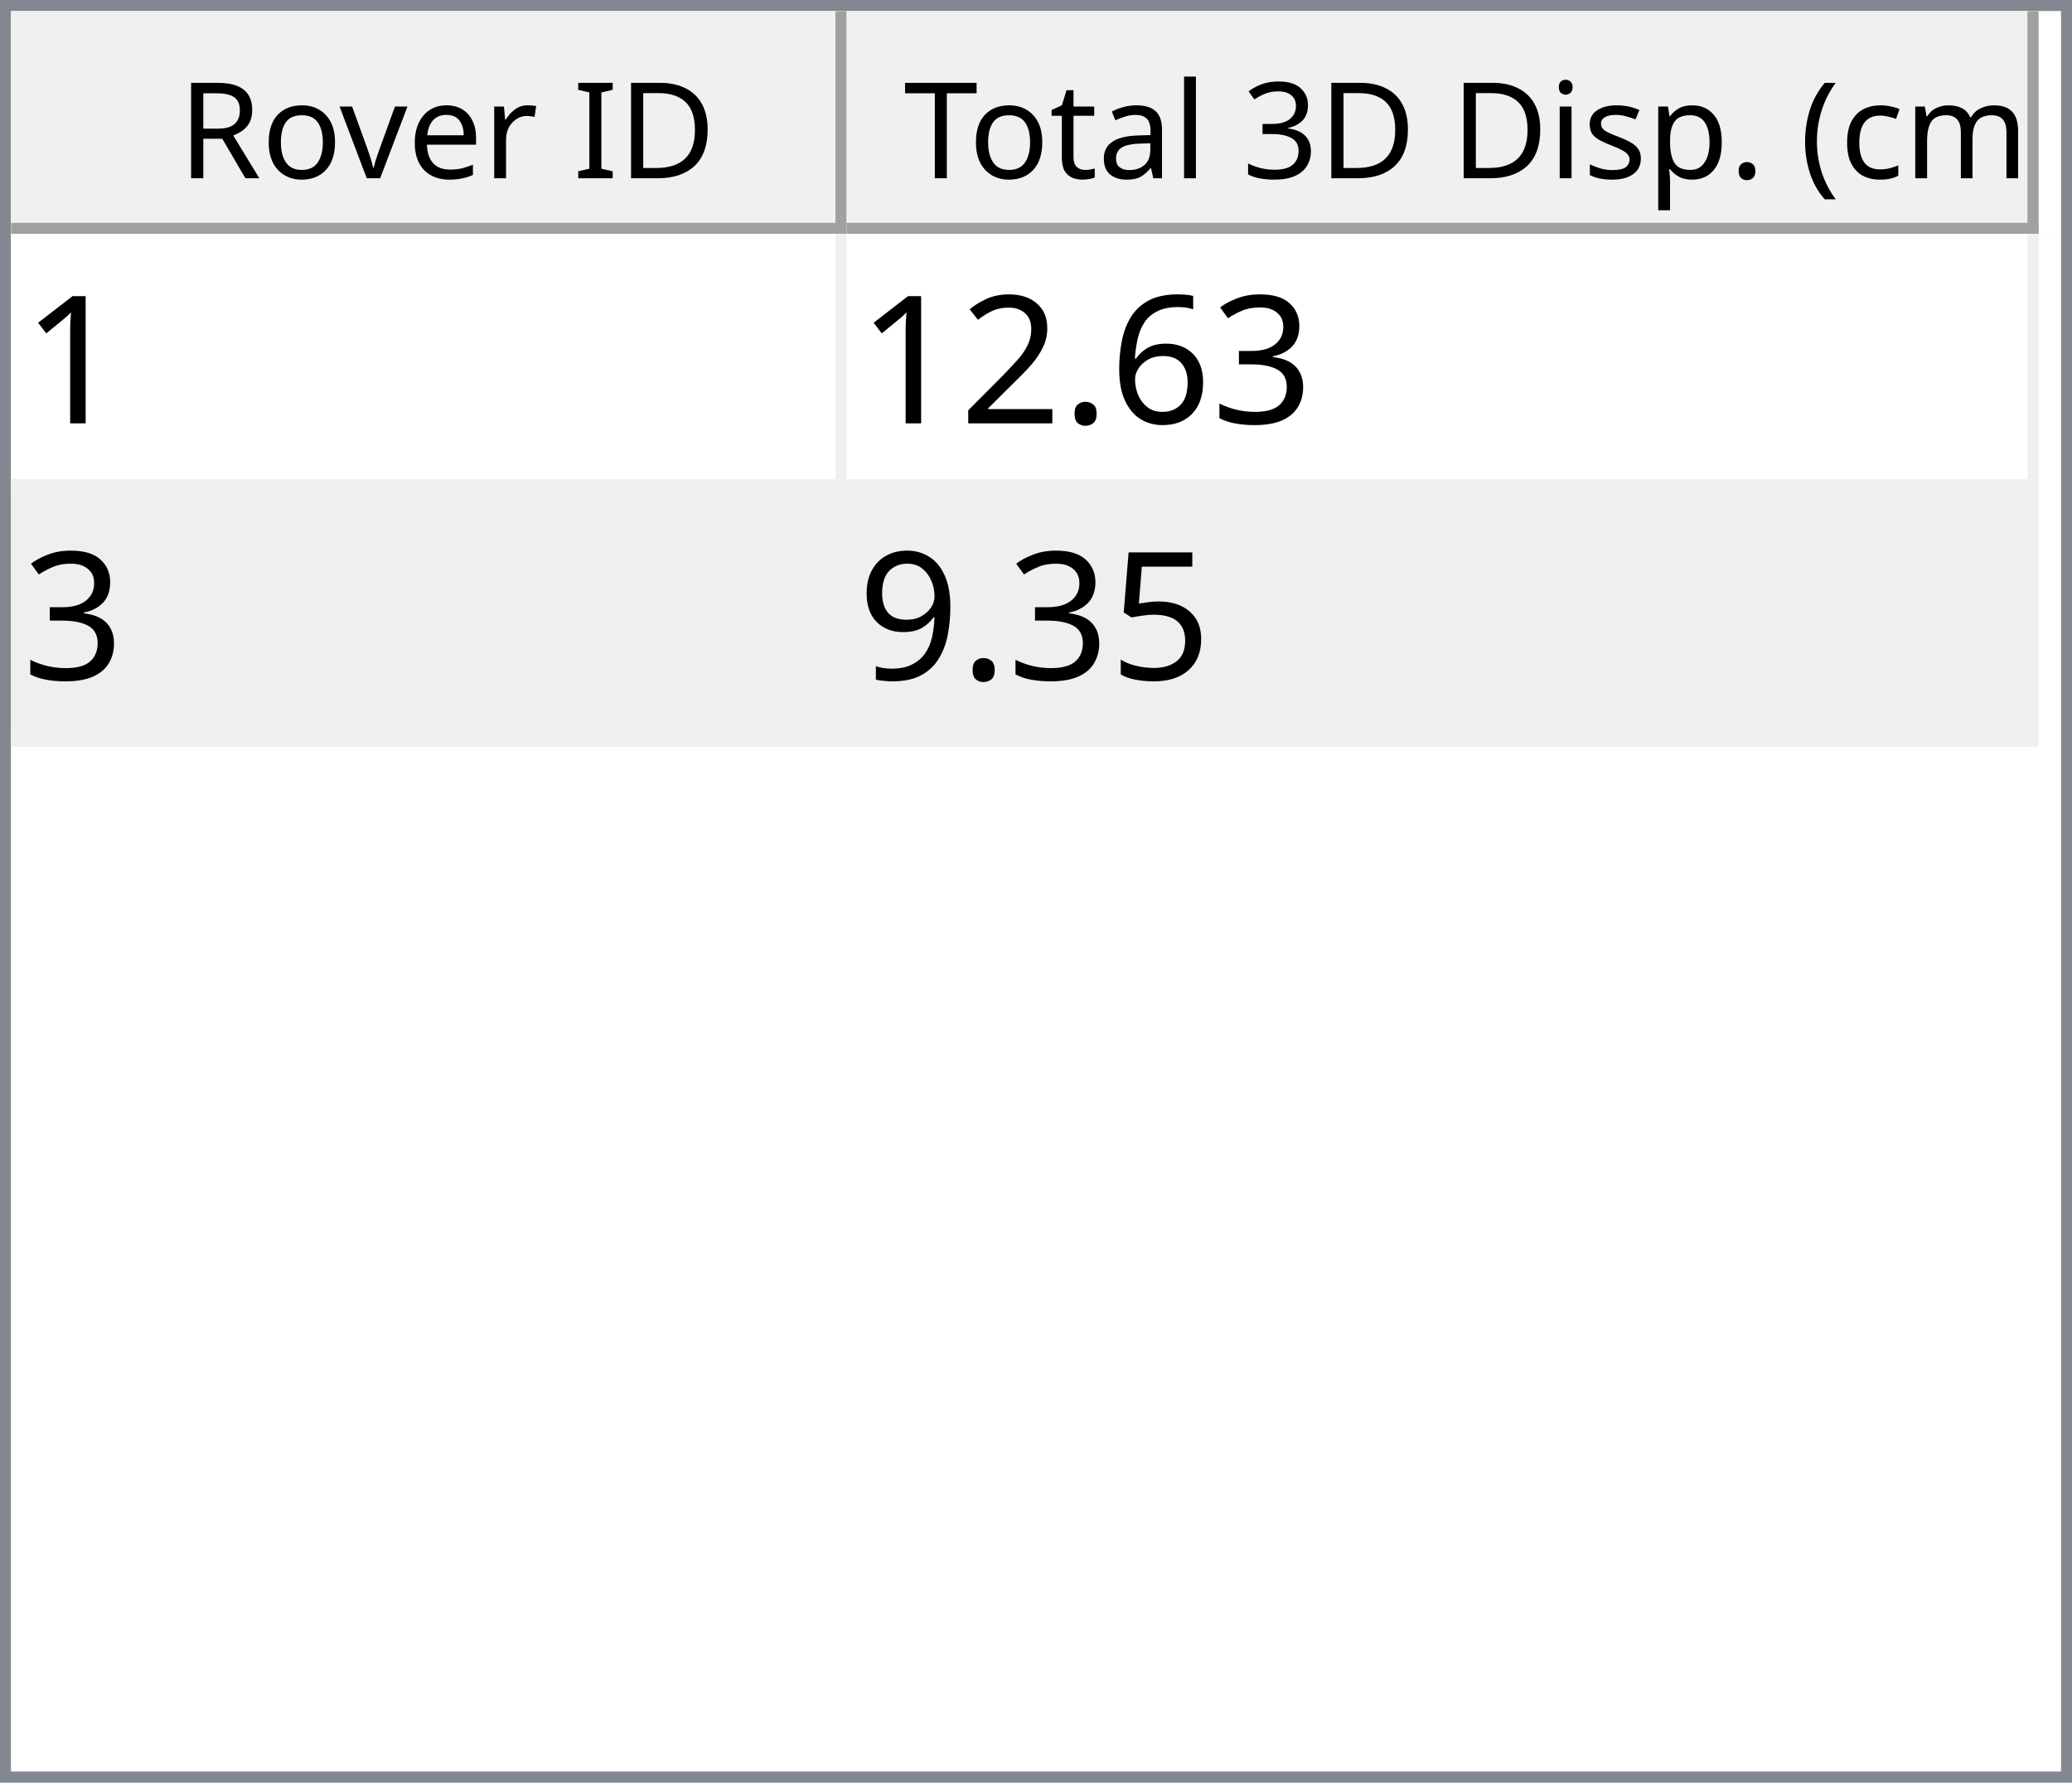
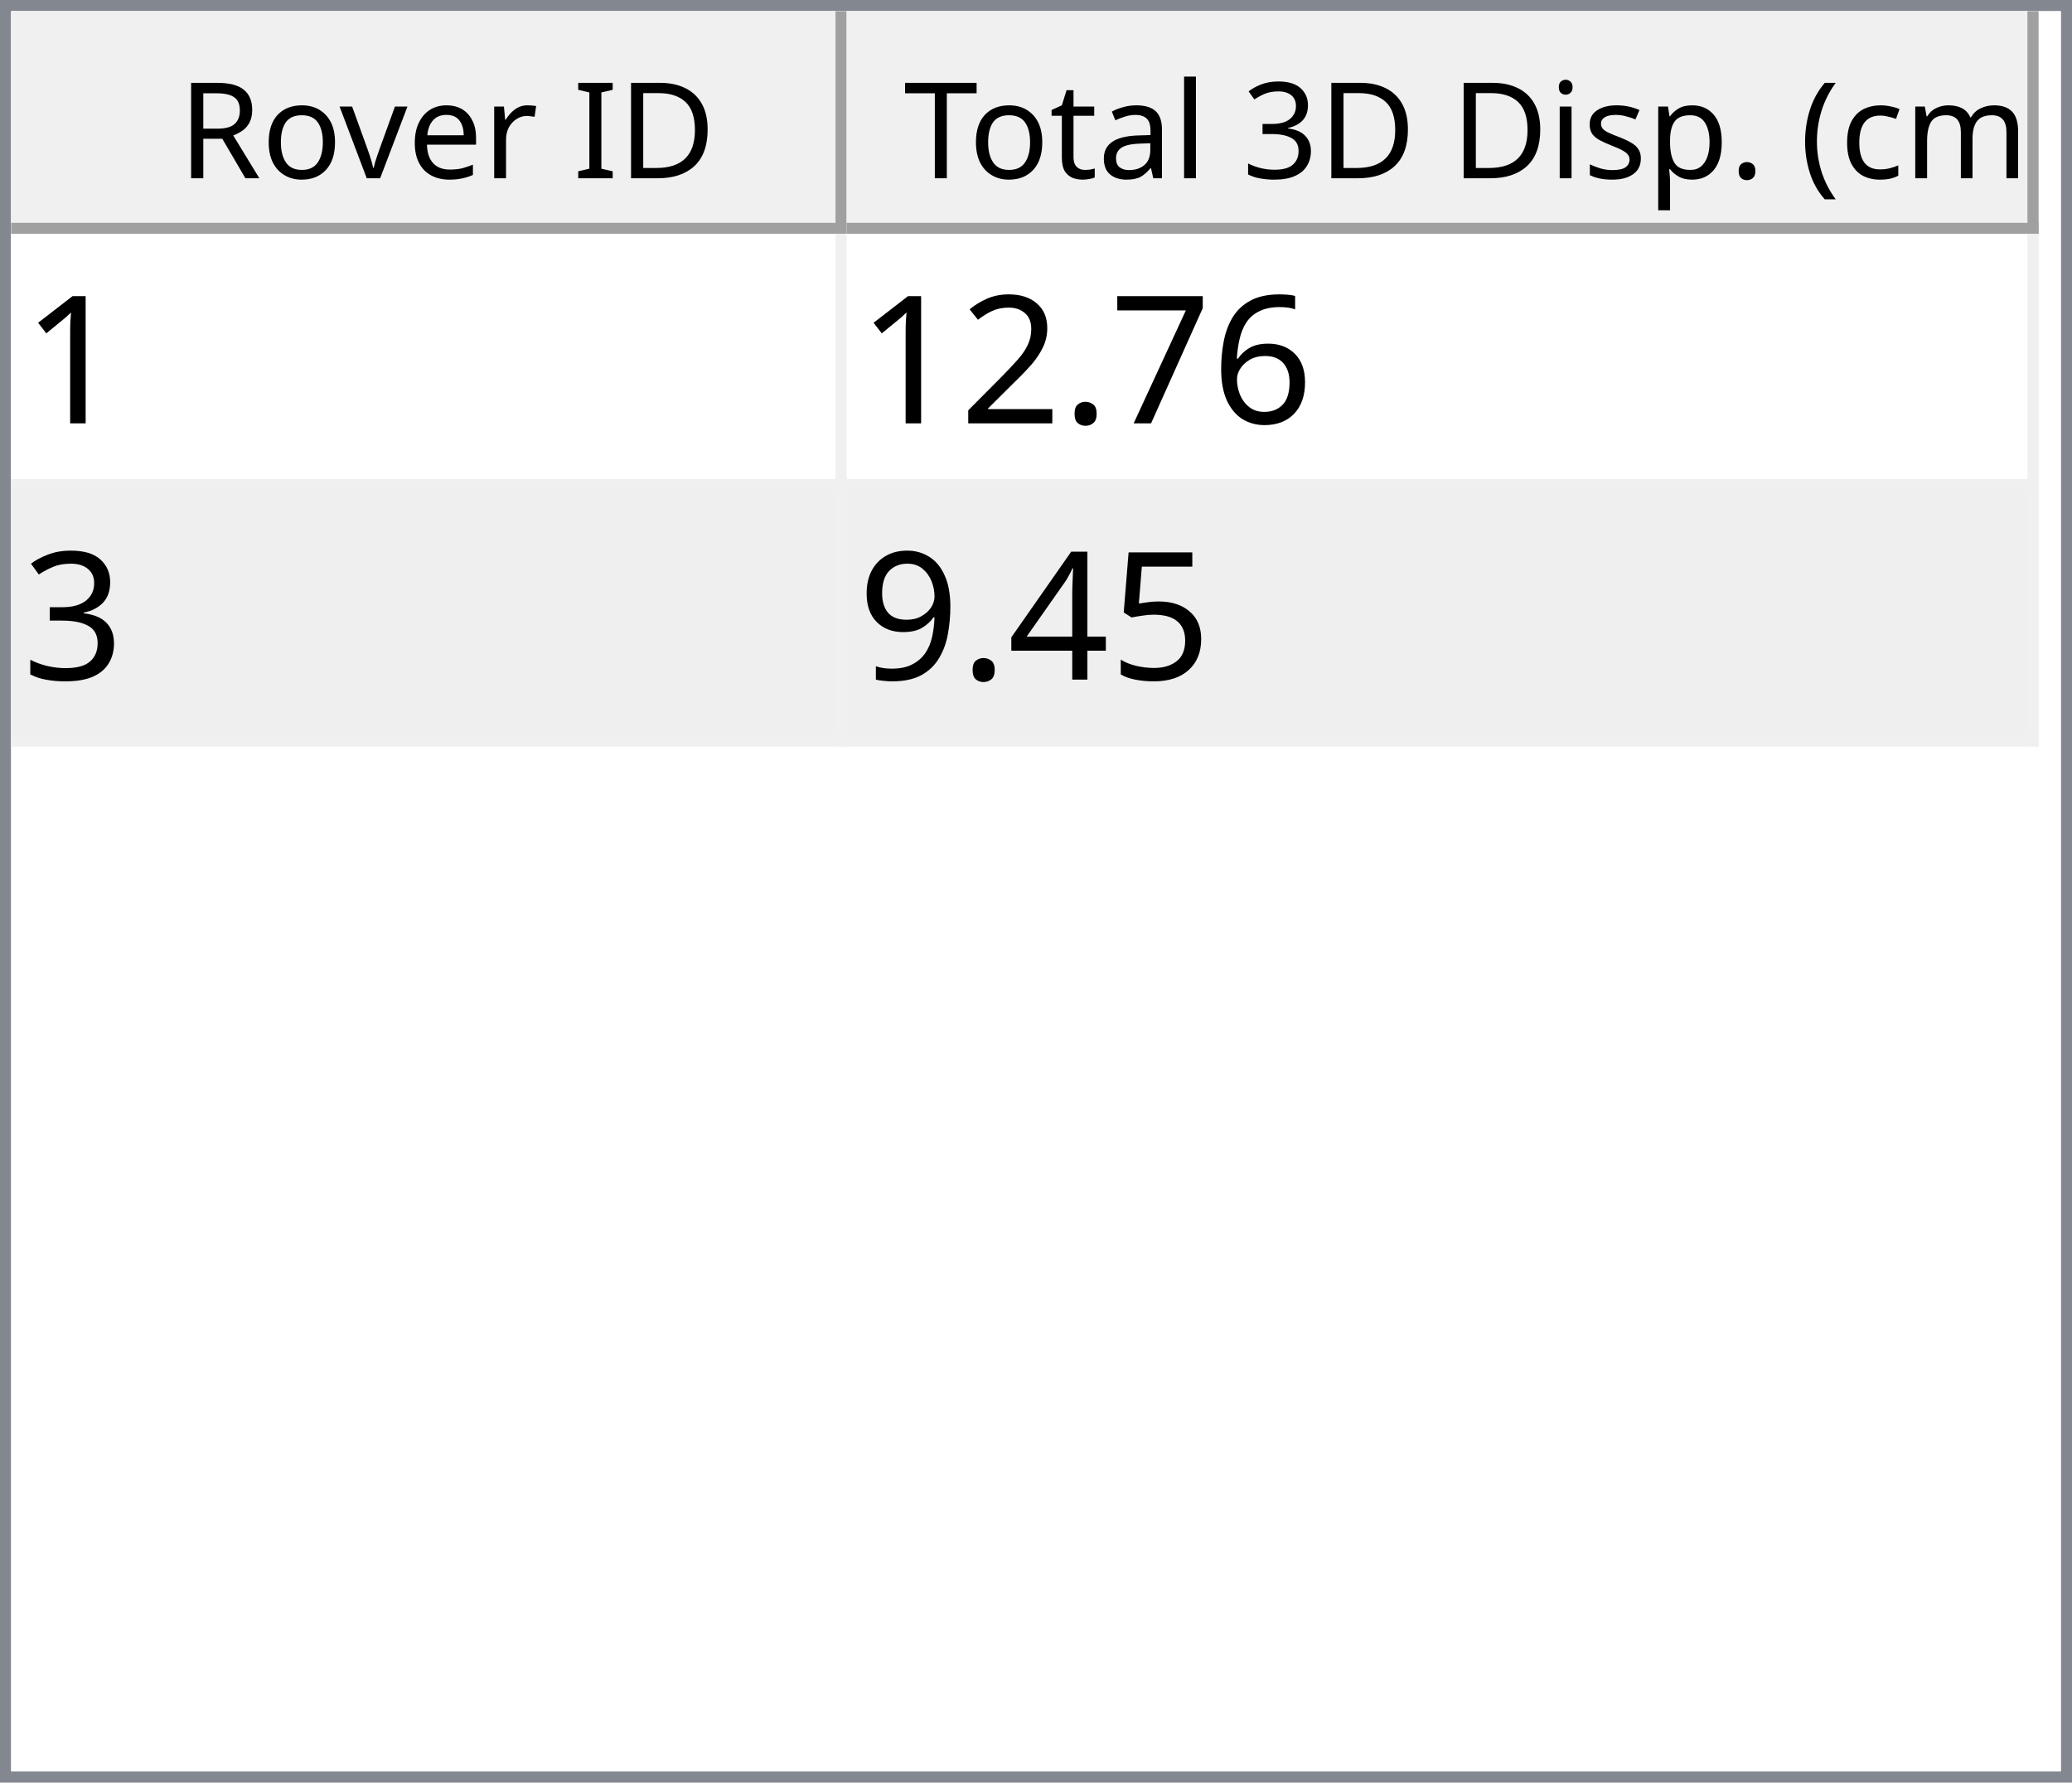
<svg xmlns="http://www.w3.org/2000/svg" style="fill-opacity:1; color-rendering:auto; color-interpolation:auto; text-rendering:auto; stroke:black; stroke-linecap:square; stroke-miterlimit:10; shape-rendering:auto; stroke-opacity:1; fill:black; stroke-dasharray:none; font-weight:normal; stroke-width:1; font-family:'Dialog'; font-style:normal; stroke-linejoin:miter; font-size:12px; stroke-dashoffset:0; image-rendering:auto;" width="186" height="160">
  <defs id="genericDefs" />
  <g>
    <defs id="defs1">
      <clipPath clipPathUnits="userSpaceOnUse" id="clipPath1">
        <path d="M0 0 L186 0 L186 160 L0 160 L0 0 Z" />
      </clipPath>
      <clipPath clipPathUnits="userSpaceOnUse" id="clipPath2">
        <path d="M0 0 L0 160 L186 160 L186 0 Z" />
      </clipPath>
      <clipPath clipPathUnits="userSpaceOnUse" id="clipPath3">
        <path d="M0 0 L0 20 L184 20 L184 0 Z" />
      </clipPath>
      <clipPath clipPathUnits="userSpaceOnUse" id="clipPath4">
        <path d="M0 0 L0 20 L75 20 L75 0 Z" />
      </clipPath>
      <clipPath clipPathUnits="userSpaceOnUse" id="clipPath5">
        <path d="M1 1 L1 19 L74 19 L74 1 Z" />
      </clipPath>
      <clipPath clipPathUnits="userSpaceOnUse" id="clipPath6">
        <path d="M0 0 L0 18 L73 18 L73 0 Z" />
      </clipPath>
      <clipPath clipPathUnits="userSpaceOnUse" id="clipPath7">
        <path d="M-0.5 -0.5 L-0.5 19.5 L74.5 19.5 L74.5 -0.5 Z" />
      </clipPath>
      <clipPath clipPathUnits="userSpaceOnUse" id="clipPath8">
        <path d="M0 0 L0 20 L107 20 L107 0 Z" />
      </clipPath>
      <clipPath clipPathUnits="userSpaceOnUse" id="clipPath9">
        <path d="M1 1 L1 19 L106 19 L106 1 Z" />
      </clipPath>
      <clipPath clipPathUnits="userSpaceOnUse" id="clipPath10">
        <path d="M0 0 L0 18 L105 18 L105 0 Z" />
      </clipPath>
      <clipPath clipPathUnits="userSpaceOnUse" id="clipPath11">
        <path d="M-0.5 -0.5 L-0.5 19.5 L106.5 19.5 L106.5 -0.5 Z" />
      </clipPath>
      <clipPath clipPathUnits="userSpaceOnUse" id="clipPath12">
        <path d="M0 0 L0 138 L184 138 L184 0 Z" />
      </clipPath>
      <clipPath clipPathUnits="userSpaceOnUse" id="clipPath13">
        <path d="M0 0 L0 46 L182 46 L182 0 Z" />
      </clipPath>
      <clipPath clipPathUnits="userSpaceOnUse" id="clipPath14">
        <path d="M-0.5 -0.5 L-0.5 45.5 L181.5 45.5 L181.5 -0.5 Z" />
      </clipPath>
      <clipPath clipPathUnits="userSpaceOnUse" id="clipPath15">
        <path d="M0 0 L0 22 L74 22 L74 0 Z" />
      </clipPath>
      <clipPath clipPathUnits="userSpaceOnUse" id="clipPath16">
        <path d="M0 0 L0 22 L106 22 L106 0 Z" />
      </clipPath>
      <font horiz-adv-x="64.551" id="font1">
        <font-face ascent="107.91" descent="25.098" units-per-em="100" style="font-style:normal; font-family:Segoe UI; font-weight:normal;" />
        <missing-glyph horiz-adv-x="64.551" d="M8.109 0 L8.109 68.266 L56.453 68.266 L56.453 0 L8.109 0 ZM15.328 7.234 L49.219 7.234 L49.219 61.031 L15.328 61.031 L15.328 7.234 Z" />
        <glyph unicode="D" horiz-adv-x="70.117" d="M9.188 0 L9.188 70.016 L28.516 70.016 Q65.531 70.016 65.531 35.891 Q65.531 19.672 55.25 9.836 Q44.969 0 27.734 0 L9.188 0 ZM17.391 62.594 L17.391 7.422 L27.828 7.422 Q41.609 7.422 49.273 14.797 Q56.938 22.172 56.938 35.688 Q56.938 62.594 28.328 62.594 L17.391 62.594 Z" />
        <glyph unicode="I" horiz-adv-x="26.611" d="M17.391 0 L9.188 0 L9.188 70.016 L17.391 70.016 L17.391 0 Z" />
        <glyph unicode=" " horiz-adv-x="27.393" d="" />
        <glyph unicode="r" horiz-adv-x="34.766" d="M34.188 41.891 Q32.078 43.5 28.125 43.5 Q23 43.5 19.555 38.672 Q16.109 33.844 16.109 25.484 L16.109 0 L8.109 0 L8.109 50 L16.109 50 L16.109 39.703 L16.312 39.703 Q18.016 44.969 21.531 47.922 Q25.047 50.875 29.391 50.875 Q32.516 50.875 34.188 50.203 L34.188 41.891 Z" />
        <glyph unicode="e" horiz-adv-x="52.295" d="M48.297 23 L12.984 23 Q13.188 14.656 17.484 10.109 Q21.781 5.562 29.297 5.562 Q37.75 5.562 44.828 11.141 L44.828 3.609 Q38.234 -1.172 27.391 -1.172 Q16.797 -1.172 10.742 5.641 Q4.688 12.453 4.688 24.812 Q4.688 36.469 11.305 43.82 Q17.922 51.172 27.734 51.172 Q37.547 51.172 42.922 44.828 Q48.297 38.484 48.297 27.203 L48.297 23 ZM40.094 29.781 Q40.047 36.719 36.75 40.578 Q33.453 44.438 27.594 44.438 Q21.922 44.438 17.969 40.383 Q14.016 36.328 13.094 29.781 L40.094 29.781 Z" />
        <glyph unicode="v" horiz-adv-x="47.9" d="M47.406 50 L27.484 0 L19.625 0 L0.688 50 L9.469 50 L22.172 13.672 Q23.578 9.672 23.922 6.688 L24.125 6.688 Q24.609 10.453 25.688 13.484 L38.969 50 L47.406 50 Z" />
        <glyph unicode="o" horiz-adv-x="58.594" d="M29 -1.172 Q17.922 -1.172 11.305 5.836 Q4.688 12.844 4.688 24.422 Q4.688 37.016 11.57 44.094 Q18.453 51.172 30.172 51.172 Q41.359 51.172 47.633 44.289 Q53.906 37.406 53.906 25.203 Q53.906 13.234 47.141 6.031 Q40.375 -1.172 29 -1.172 ZM29.594 44.438 Q21.875 44.438 17.383 39.188 Q12.891 33.938 12.891 24.703 Q12.891 15.828 17.43 10.695 Q21.969 5.562 29.594 5.562 Q37.359 5.562 41.531 10.594 Q45.703 15.625 45.703 24.906 Q45.703 34.281 41.531 39.359 Q37.359 44.438 29.594 44.438 Z" />
        <glyph unicode="R" horiz-adv-x="59.814" d="M59.375 0 L49.609 0 L37.891 19.625 Q36.281 22.359 34.766 24.289 Q33.25 26.219 31.664 27.438 Q30.078 28.656 28.25 29.219 Q26.422 29.781 24.125 29.781 L17.391 29.781 L17.391 0 L9.188 0 L9.188 70.016 L30.078 70.016 Q34.672 70.016 38.555 68.867 Q42.438 67.719 45.289 65.375 Q48.141 63.031 49.758 59.547 Q51.375 56.062 51.375 51.375 Q51.375 47.703 50.273 44.656 Q49.172 41.609 47.148 39.211 Q45.125 36.812 42.266 35.133 Q39.406 33.453 35.844 32.516 L35.844 32.328 Q37.594 31.547 38.891 30.547 Q40.188 29.547 41.359 28.18 Q42.531 26.812 43.68 25.078 Q44.828 23.344 46.234 21.047 L59.375 0 ZM17.391 62.594 L17.391 37.203 L28.516 37.203 Q31.594 37.203 34.203 38.133 Q36.812 39.062 38.719 40.797 Q40.625 42.531 41.703 45.047 Q42.781 47.562 42.781 50.688 Q42.781 56.297 39.141 59.445 Q35.5 62.594 28.609 62.594 L17.391 62.594 Z" />
        <glyph unicode=")" horiz-adv-x="30.176" d="M8.297 -15.922 L1.172 -15.922 Q16.406 2.344 16.406 26.812 Q16.406 51.469 1.078 70.016 L8.297 70.016 Q23.531 52.156 23.531 26.703 Q23.531 1.375 8.297 -15.922 Z" />
        <glyph unicode="m" horiz-adv-x="86.133" d="M79.109 0 L71.094 0 L71.094 28.719 Q71.094 37.016 68.531 40.727 Q65.969 44.438 59.906 44.438 Q54.781 44.438 51.195 39.75 Q47.609 35.062 47.609 28.516 L47.609 0 L39.594 0 L39.594 29.688 Q39.594 44.438 28.219 44.438 Q22.953 44.438 19.531 40.016 Q16.109 35.594 16.109 28.516 L16.109 0 L8.109 0 L8.109 50 L16.109 50 L16.109 42.094 L16.312 42.094 Q21.625 51.172 31.844 51.172 Q36.969 51.172 40.773 48.312 Q44.578 45.453 46 40.828 Q51.562 51.172 62.594 51.172 Q79.109 51.172 79.109 30.812 L79.109 0 Z" />
        <glyph unicode="c" horiz-adv-x="46.191" d="M42.188 2.297 Q36.422 -1.172 28.516 -1.172 Q17.828 -1.172 11.258 5.789 Q4.688 12.75 4.688 23.828 Q4.688 36.188 11.766 43.68 Q18.844 51.172 30.672 51.172 Q37.25 51.172 42.281 48.734 L42.281 40.531 Q36.719 44.438 30.375 44.438 Q22.703 44.438 17.797 38.945 Q12.891 33.453 12.891 24.516 Q12.891 15.719 17.508 10.641 Q22.125 5.562 29.891 5.562 Q36.422 5.562 42.188 9.906 L42.188 2.297 Z" />
        <glyph unicode="(" horiz-adv-x="30.176" d="M29.109 -15.922 L21.969 -15.922 Q6.844 1.375 6.844 26.703 Q6.844 52.156 21.969 70.016 L29.203 70.016 Q13.875 51.469 13.875 26.812 Q13.875 2.344 29.109 -15.922 Z" />
        <glyph unicode="." horiz-adv-x="21.68" d="M10.891 -1.078 Q8.641 -1.078 7.055 0.539 Q5.469 2.156 5.469 4.391 Q5.469 6.641 7.055 8.273 Q8.641 9.906 10.891 9.906 Q13.188 9.906 14.797 8.273 Q16.406 6.641 16.406 4.391 Q16.406 2.156 14.797 0.539 Q13.188 -1.078 10.891 -1.078 Z" />
        <glyph unicode="p" horiz-adv-x="58.789" d="M16.312 7.234 L16.109 7.234 L16.109 -23 L8.109 -23 L8.109 50 L16.109 50 L16.109 41.219 L16.312 41.219 Q22.219 51.172 33.594 51.172 Q43.266 51.172 48.688 44.461 Q54.109 37.75 54.109 26.469 Q54.109 13.922 48 6.375 Q41.891 -1.172 31.297 -1.172 Q21.578 -1.172 16.312 7.234 ZM16.109 27.391 L16.109 20.406 Q16.109 14.203 20.141 9.883 Q24.172 5.562 30.375 5.562 Q37.641 5.562 41.773 11.133 Q45.906 16.703 45.906 26.609 Q45.906 34.969 42.047 39.703 Q38.188 44.438 31.594 44.438 Q24.609 44.438 20.359 39.578 Q16.109 34.719 16.109 27.391 Z" />
        <glyph unicode="s" horiz-adv-x="42.432" d="M5.078 1.812 L5.078 10.406 Q11.625 5.562 19.484 5.562 Q30.031 5.562 30.031 12.594 Q30.031 14.594 29.125 15.992 Q28.219 17.391 26.68 18.461 Q25.141 19.531 23.07 20.383 Q21 21.234 18.609 22.172 Q15.281 23.484 12.766 24.828 Q10.25 26.172 8.57 27.859 Q6.891 29.547 6.031 31.695 Q5.172 33.844 5.172 36.719 Q5.172 40.234 6.789 42.945 Q8.406 45.656 11.086 47.484 Q13.766 49.312 17.211 50.242 Q20.656 51.172 24.312 51.172 Q30.812 51.172 35.938 48.922 L35.938 40.828 Q30.422 44.438 23.25 44.438 Q21 44.438 19.195 43.922 Q17.391 43.406 16.094 42.477 Q14.797 41.547 14.086 40.258 Q13.375 38.969 13.375 37.406 Q13.375 35.453 14.086 34.133 Q14.797 32.812 16.164 31.789 Q17.531 30.766 19.484 29.938 Q21.438 29.109 23.922 28.125 Q27.25 26.859 29.883 25.516 Q32.516 24.172 34.375 22.484 Q36.234 20.797 37.234 18.602 Q38.234 16.406 38.234 13.375 Q38.234 9.672 36.602 6.938 Q34.969 4.203 32.234 2.398 Q29.5 0.594 25.93 -0.289 Q22.359 -1.172 18.453 -1.172 Q10.75 -1.172 5.078 1.812 Z" />
        <glyph unicode="i" horiz-adv-x="24.219" d="M12.203 62.703 Q10.062 62.703 8.547 64.164 Q7.031 65.625 7.031 67.875 Q7.031 70.125 8.547 71.609 Q10.062 73.094 12.203 73.094 Q14.406 73.094 15.945 71.609 Q17.484 70.125 17.484 67.875 Q17.484 65.719 15.945 64.211 Q14.406 62.703 12.203 62.703 ZM16.109 0 L8.109 0 L8.109 50 L16.109 50 L16.109 0 Z" />
        <glyph unicode="3" horiz-adv-x="53.906" d="M46.531 19.828 Q46.531 15.094 44.75 11.211 Q42.969 7.328 39.719 4.57 Q36.469 1.812 31.93 0.297 Q27.391 -1.219 21.922 -1.219 Q11.922 -1.219 6 2.594 L6 11.188 Q13.094 5.609 22.219 5.609 Q25.875 5.609 28.828 6.539 Q31.781 7.469 33.906 9.227 Q36.031 10.984 37.18 13.477 Q38.328 15.969 38.328 19.094 Q38.328 32.812 18.797 32.812 L12.984 32.812 L12.984 39.594 L18.5 39.594 Q35.797 39.594 35.797 52.484 Q35.797 64.406 22.609 64.406 Q15.188 64.406 8.688 59.422 L8.688 67.188 Q15.375 71.188 24.609 71.188 Q29 71.188 32.57 69.969 Q36.141 68.75 38.68 66.555 Q41.219 64.359 42.609 61.281 Q44 58.203 44 54.5 Q44 40.672 30.031 36.719 L30.031 36.531 Q33.594 36.141 36.625 34.797 Q39.656 33.453 41.852 31.305 Q44.047 29.156 45.289 26.25 Q46.531 23.344 46.531 19.828 Z" />
        <glyph unicode="l" horiz-adv-x="24.219" d="M16.109 0 L8.109 0 L8.109 74.031 L16.109 74.031 L16.109 0 Z" />
        <glyph unicode="a" horiz-adv-x="50.879" d="M43.891 0 L35.891 0 L35.891 7.812 L35.688 7.812 Q30.469 -1.172 20.312 -1.172 Q12.844 -1.172 8.617 2.781 Q4.391 6.734 4.391 13.281 Q4.391 27.297 20.906 29.594 L35.891 31.688 Q35.891 44.438 25.594 44.438 Q16.547 44.438 9.281 38.281 L9.281 46.484 Q16.656 51.172 26.266 51.172 Q43.891 51.172 43.891 32.516 L43.891 0 ZM35.891 25.297 L23.828 23.641 Q18.266 22.859 15.43 20.875 Q12.594 18.891 12.594 13.875 Q12.594 10.203 15.211 7.883 Q17.828 5.562 22.172 5.562 Q28.125 5.562 32.008 9.742 Q35.891 13.922 35.891 20.312 L35.891 25.297 Z" />
        <glyph unicode="t" horiz-adv-x="33.887" d="M31.297 0.484 Q28.469 -1.078 23.828 -1.078 Q10.688 -1.078 10.688 13.578 L10.688 43.172 L2.094 43.172 L2.094 50 L10.688 50 L10.688 62.203 L18.703 64.797 L18.703 50 L31.297 50 L31.297 43.172 L18.703 43.172 L18.703 14.984 Q18.703 9.969 20.414 7.82 Q22.125 5.672 26.078 5.672 Q29.109 5.672 31.297 7.328 L31.297 0.484 Z" />
        <glyph unicode="T" horiz-adv-x="52.393" d="M50.594 62.594 L30.375 62.594 L30.375 0 L22.172 0 L22.172 62.594 L2 62.594 L2 70.016 L50.594 70.016 L50.594 62.594 Z" />
      </font>
      <font horiz-adv-x="75.0" id="font2">
        <font-face ascent="100.537" descent="21.973" units-per-em="100" style="font-style:normal; font-family:sans-serif; font-weight:normal;" />
        <missing-glyph horiz-adv-x="75.0" d="M12.5 0 L12.5 62.5 L62.5 62.5 L62.5 0 L12.5 0 ZM14.062 1.562 L60.938 1.562 L60.938 60.938 L14.062 60.938 L14.062 1.562 Z" />
        <glyph unicode="1" horiz-adv-x="55.615" d="M37.25 0 L28.469 0 L28.469 56 Q25.297 52.984 20.141 49.953 Q14.984 46.922 10.891 45.406 L10.891 53.906 Q18.266 57.375 23.781 62.305 Q29.297 67.234 31.594 71.875 L37.25 71.875 L37.25 0 Z" />
-         <glyph unicode="3" horiz-adv-x="55.615" d="M4.203 18.891 L12.984 20.062 Q14.5 12.594 18.141 9.297 Q21.781 6 27 6 Q33.203 6 37.477 10.297 Q41.75 14.594 41.75 20.953 Q41.75 27 37.797 30.93 Q33.844 34.859 27.734 34.859 Q25.25 34.859 21.531 33.891 L22.516 41.609 Q23.391 41.5 23.922 41.5 Q29.547 41.5 34.039 44.43 Q38.531 47.359 38.531 53.469 Q38.531 58.297 35.258 61.477 Q31.984 64.656 26.812 64.656 Q21.688 64.656 18.266 61.43 Q14.844 58.203 13.875 51.766 L5.078 53.328 Q6.688 62.156 12.398 67.016 Q18.109 71.875 26.609 71.875 Q32.469 71.875 37.398 69.359 Q42.328 66.844 44.945 62.5 Q47.562 58.156 47.562 53.266 Q47.562 48.641 45.07 44.828 Q42.578 41.016 37.703 38.766 Q44.047 37.312 47.562 32.695 Q51.078 28.078 51.078 21.141 Q51.078 11.766 44.242 5.25 Q37.406 -1.266 26.953 -1.266 Q17.531 -1.266 11.305 4.352 Q5.078 9.969 4.203 18.891 Z" />
        <glyph unicode="6" horiz-adv-x="55.615" d="M49.75 54.047 L41.016 53.375 Q39.844 58.547 37.703 60.891 Q34.125 64.656 28.906 64.656 Q24.703 64.656 21.531 62.312 Q17.391 59.281 14.992 53.469 Q12.594 47.656 12.5 36.922 Q15.672 41.75 20.266 44.094 Q24.859 46.438 29.891 46.438 Q38.672 46.438 44.852 39.969 Q51.031 33.5 51.031 23.25 Q51.031 16.5 48.125 10.719 Q45.219 4.938 40.141 1.859 Q35.062 -1.219 28.609 -1.219 Q17.625 -1.219 10.695 6.859 Q3.766 14.938 3.766 33.5 Q3.766 54.25 11.422 63.672 Q18.109 71.875 29.438 71.875 Q37.891 71.875 43.289 67.141 Q48.688 62.406 49.75 54.047 ZM13.875 23.188 Q13.875 18.656 15.797 14.508 Q17.719 10.359 21.188 8.18 Q24.656 6 28.469 6 Q34.031 6 38.039 10.492 Q42.047 14.984 42.047 22.703 Q42.047 30.125 38.086 34.398 Q34.125 38.672 28.125 38.672 Q22.172 38.672 18.023 34.398 Q13.875 30.125 13.875 23.188 Z" />
+         <glyph unicode="7" horiz-adv-x="55.615" d="M4.734 62.203 L4.734 70.656 L51.078 70.656 L51.078 63.812 Q44.234 56.547 37.523 44.484 Q30.812 32.422 27.156 19.672 Q24.516 10.688 23.781 0 L14.75 0 Q14.891 8.453 18.062 20.414 Q21.234 32.375 27.172 43.484 Q33.109 54.594 39.797 62.203 L4.734 62.203 Z" />
        <glyph unicode="." horiz-adv-x="27.783" d="M9.078 0 L9.078 10.016 L19.094 10.016 L19.094 0 L9.078 0 Z" />
        <glyph unicode="2" horiz-adv-x="55.615" d="M50.344 8.453 L50.344 0 L3.031 0 Q2.938 3.172 4.047 6.109 Q5.859 10.938 9.836 15.625 Q13.812 20.312 21.344 26.469 Q33.016 36.031 37.117 41.625 Q41.219 47.219 41.219 52.203 Q41.219 57.422 37.477 61.008 Q33.734 64.594 27.734 64.594 Q21.391 64.594 17.578 60.789 Q13.766 56.984 13.719 50.25 L4.688 51.172 Q5.609 61.281 11.664 66.578 Q17.719 71.875 27.938 71.875 Q38.234 71.875 44.242 66.164 Q50.25 60.453 50.25 52 Q50.25 47.703 48.492 43.555 Q46.734 39.406 42.656 34.812 Q38.578 30.219 29.109 22.219 Q21.188 15.578 18.945 13.211 Q16.703 10.844 15.234 8.453 L50.344 8.453 Z" />
+         <glyph unicode="3" horiz-adv-x="55.615" d="M4.203 18.891 L12.984 20.062 Q14.5 12.594 18.141 9.297 Q21.781 6 27 6 Q33.203 6 37.477 10.297 Q41.75 14.594 41.75 20.953 Q41.75 27 37.797 30.93 Q33.844 34.859 27.734 34.859 Q25.25 34.859 21.531 33.891 L22.516 41.609 Q23.391 41.5 23.922 41.5 Q29.547 41.5 34.039 44.43 Q38.531 47.359 38.531 53.469 Q38.531 58.297 35.258 61.477 Q31.984 64.656 26.812 64.656 Q21.688 64.656 18.266 61.43 Q14.844 58.203 13.875 51.766 L5.078 53.328 Q6.688 62.156 12.398 67.016 Q18.109 71.875 26.609 71.875 Q32.469 71.875 37.398 69.359 Q42.328 66.844 44.945 62.5 Q47.562 58.156 47.562 53.266 Q47.562 48.641 45.07 44.828 Q42.578 41.016 37.703 38.766 Q44.047 37.312 47.562 32.695 Q51.078 28.078 51.078 21.141 Q51.078 11.766 44.242 5.25 Q37.406 -1.266 26.953 -1.266 Q17.531 -1.266 11.305 4.352 Q5.078 9.969 4.203 18.891 Z" />
        <glyph unicode="5" horiz-adv-x="55.615" d="M4.156 18.75 L13.375 19.531 Q14.406 12.797 18.141 9.398 Q21.875 6 27.156 6 Q33.5 6 37.891 10.789 Q42.281 15.578 42.281 23.484 Q42.281 31 38.062 35.352 Q33.844 39.703 27 39.703 Q22.75 39.703 19.336 37.773 Q15.922 35.844 13.969 32.766 L5.719 33.844 L12.641 70.609 L48.25 70.609 L48.25 62.203 L19.672 62.203 L15.828 42.969 Q22.266 47.469 29.344 47.469 Q38.719 47.469 45.164 40.969 Q51.609 34.469 51.609 24.266 Q51.609 14.547 45.953 7.469 Q39.062 -1.219 27.156 -1.219 Q17.391 -1.219 11.211 4.25 Q5.031 9.719 4.156 18.75 Z" />
+         <glyph unicode="4" horiz-adv-x="55.615" d="M32.328 0 L32.328 17.141 L1.266 17.141 L1.266 25.203 L33.938 71.578 L41.109 71.578 L41.109 25.203 L50.781 25.203 L50.781 17.141 L41.109 17.141 L41.109 0 L32.328 0 ZM32.328 25.203 L32.328 57.469 L9.906 25.203 L32.328 25.203 Z" />
        <glyph unicode="9" horiz-adv-x="55.615" d="M5.469 16.547 L13.922 17.328 Q14.984 11.375 18.016 8.688 Q21.047 6 25.781 6 Q29.828 6 32.883 7.859 Q35.938 9.719 37.891 12.82 Q39.844 15.922 41.164 21.195 Q42.484 26.469 42.484 31.938 Q42.484 32.516 42.438 33.688 Q39.797 29.5 35.234 26.883 Q30.672 24.266 25.344 24.266 Q16.453 24.266 10.305 30.711 Q4.156 37.156 4.156 47.703 Q4.156 58.594 10.578 65.234 Q17 71.875 26.656 71.875 Q33.641 71.875 39.43 68.117 Q45.219 64.359 48.219 57.398 Q51.219 50.438 51.219 37.25 Q51.219 23.531 48.242 15.406 Q45.266 7.281 39.383 3.031 Q33.5 -1.219 25.594 -1.219 Q17.188 -1.219 11.867 3.445 Q6.547 8.109 5.469 16.547 ZM41.453 48.141 Q41.453 55.719 37.43 60.156 Q33.406 64.594 27.734 64.594 Q21.875 64.594 17.531 59.812 Q13.188 55.031 13.188 47.406 Q13.188 40.578 17.312 36.305 Q21.438 32.031 27.484 32.031 Q33.594 32.031 37.523 36.305 Q41.453 40.578 41.453 48.141 Z" />
      </font>
    </defs>
    <g style="fill:white; stroke:white;">
      <rect x="0" y="0" width="186" style="clip-path:url(#clipPath1); stroke:none;" height="160" />
    </g>
    <g style="fill:white; text-rendering:optimizeSpeed; color-rendering:optimizeSpeed; image-rendering:optimizeSpeed; shape-rendering:crispEdges; stroke:white; color-interpolation:sRGB;">
      <rect x="0" width="186" height="160" y="0" style="stroke:none;" />
      <path style="stroke:none;" d="M0 160 L186 160 L186 0 L0 0 Z" />
    </g>
    <g style="fill:rgb(240,240,240); font-family:'Segoe UI'; stroke:rgb(240,240,240);">
      <rect x="0" y="0" width="186" style="clip-path:url(#clipPath2); stroke:none;" height="160" />
    </g>
    <g style="fill:rgb(130,135,144); font-family:'Segoe UI'; stroke:rgb(130,135,144);">
      <path d="M0 0 L186 0 L186 160 L0 160 L0 0 ZM1 1 L185 1 L185 159 L1 159 L1 1 Z" style="fill-rule:evenodd; clip-path:url(#clipPath2); stroke:none;" />
    </g>
    <g style="fill:white; font-family:'Segoe UI'; stroke:white;" transform="translate(1,1)">
      <rect x="0" y="0" width="184" style="clip-path:url(#clipPath3); stroke:none;" height="20" />
    </g>
    <g style="fill:rgb(240,240,240); font-family:'Segoe UI'; stroke:rgb(240,240,240);" transform="translate(1,1)">
      <rect x="0" y="0" width="75" style="clip-path:url(#clipPath4); stroke:none;" height="20" />
    </g>
    <g style="font-family:'Segoe UI';" transform="translate(2,2)">
      <text x="14" xml:space="preserve" y="14" style="clip-path:url(#clipPath6); stroke:none;">Rover ID</text>
    </g>
    <g style="fill:rgb(160,160,160); font-family:'Segoe UI'; stroke:rgb(160,160,160); stroke-linejoin:bevel;" transform="translate(1.5,1.5)">
      <line x1="74" x2="74" y1="0" style="fill:none; clip-path:url(#clipPath7);" y2="19" />
    </g>
    <g style="fill:rgb(160,160,160); font-family:'Segoe UI'; stroke:rgb(160,160,160); stroke-linejoin:bevel;" transform="matrix(1,0,0,1,1,1) translate(0.5,0.5)">
      <line x1="0" x2="74" y1="19" style="fill:none; clip-path:url(#clipPath7);" y2="19" />
    </g>
    <g style="fill:rgb(240,240,240); font-family:'Segoe UI'; stroke:rgb(240,240,240);" transform="translate(76,1)">
      <rect x="0" y="0" width="107" style="clip-path:url(#clipPath8); stroke:none;" height="20" />
    </g>
    <g style="font-family:'Segoe UI';" transform="translate(77,2)">
      <text x="1" xml:space="preserve" y="14" style="clip-path:url(#clipPath10); stroke:none;"> Total 3D Disp. (cm)</text>
    </g>
    <g style="fill:rgb(160,160,160); font-family:'Segoe UI'; stroke:rgb(160,160,160); stroke-linejoin:bevel;" transform="translate(76.5,1.5)">
      <line x1="106" x2="106" y1="0" style="fill:none; clip-path:url(#clipPath11);" y2="19" />
    </g>
    <g style="fill:rgb(160,160,160); font-family:'Segoe UI'; stroke:rgb(160,160,160); stroke-linejoin:bevel;" transform="matrix(1,0,0,1,76,1) translate(0.5,0.5)">
      <line x1="0" x2="106" y1="19" style="fill:none; clip-path:url(#clipPath11);" y2="19" />
    </g>
    <g style="fill:white; font-family:'Segoe UI'; stroke:white;" transform="translate(1,21)">
      <rect x="0" y="0" width="184" style="clip-path:url(#clipPath12); stroke:none;" height="138" />
    </g>
    <g style="fill:rgb(240,240,240); font-size:16px; font-family:sans-serif; stroke:rgb(240,240,240);" transform="translate(1,21)">
      <rect x="0" y="0" width="182" style="clip-path:url(#clipPath13); stroke:none;" height="46" />
      <line transform="translate(0.5,0.5)" x1="0" x2="181" y1="22" style="clip-path:url(#clipPath14); fill:none; stroke-linejoin:bevel;" y2="22" />
    </g>
    <g transform="matrix(1,0,0,1,1,21) translate(0.5,0.5)" style="fill:rgb(240,240,240); font-size:16px; font-family:sans-serif; stroke:rgb(240,240,240); stroke-linejoin:bevel;">
      <line x1="0" x2="181" y1="45" style="fill:none; clip-path:url(#clipPath14);" y2="45" />
    </g>
    <g transform="matrix(1,0,0,1,1,21) translate(0.5,0.5)" style="fill:rgb(240,240,240); font-size:16px; font-family:sans-serif; stroke:rgb(240,240,240); stroke-linejoin:bevel;">
      <line x1="74" x2="74" y1="0" style="fill:none; clip-path:url(#clipPath14);" y2="45" />
    </g>
    <g transform="matrix(1,0,0,1,1,21) translate(0.5,0.5)" style="fill:rgb(240,240,240); font-size:16px; font-family:sans-serif; stroke:rgb(240,240,240); stroke-linejoin:bevel;">
      <line x1="181" x2="181" y1="0" style="fill:none; clip-path:url(#clipPath14);" y2="45" />
    </g>
    <g style="fill:white; font-size:16px; font-family:sans-serif; stroke:white;" transform="matrix(1,0,0,1,1,21)">
      <rect x="0" y="0" width="74" style="clip-path:url(#clipPath15); stroke:none;" height="22" />
      <text x="1" y="17" style="fill:black; clip-path:url(#clipPath15); stroke:none;" xml:space="preserve">1</text>
    </g>
    <g style="fill:white; font-size:16px; font-family:sans-serif; stroke:white;" transform="matrix(1,0,0,1,1,21) translate(75,0)">
      <rect x="0" y="0" width="106" style="clip-path:url(#clipPath16); stroke:none;" height="22" />
-       <text x="1" y="17" style="fill:black; clip-path:url(#clipPath16); stroke:none;" xml:space="preserve">12.63</text>
+       <text x="1" y="17" style="fill:black; clip-path:url(#clipPath16); stroke:none;" xml:space="preserve">12.76</text>
    </g>
    <g style="fill:rgb(239,239,239); font-size:16px; font-family:sans-serif; stroke:rgb(239,239,239);" transform="matrix(1,0,0,1,1,21) translate(0,23)">
      <rect x="0" y="0" width="74" style="clip-path:url(#clipPath15); stroke:none;" height="22" />
      <text x="1" y="17" style="fill:black; clip-path:url(#clipPath15); stroke:none;" xml:space="preserve">3</text>
    </g>
    <g style="fill:rgb(239,239,239); font-size:16px; font-family:sans-serif; stroke:rgb(239,239,239);" transform="matrix(1,0,0,1,1,21) translate(75,23)">
      <rect x="0" y="0" width="106" style="clip-path:url(#clipPath16); stroke:none;" height="22" />
-       <text x="1" y="17" style="fill:black; clip-path:url(#clipPath16); stroke:none;" xml:space="preserve">9.35</text>
+       <text x="1" y="17" style="fill:black; clip-path:url(#clipPath16); stroke:none;" xml:space="preserve">9.45</text>
    </g>
  </g>
</svg>
